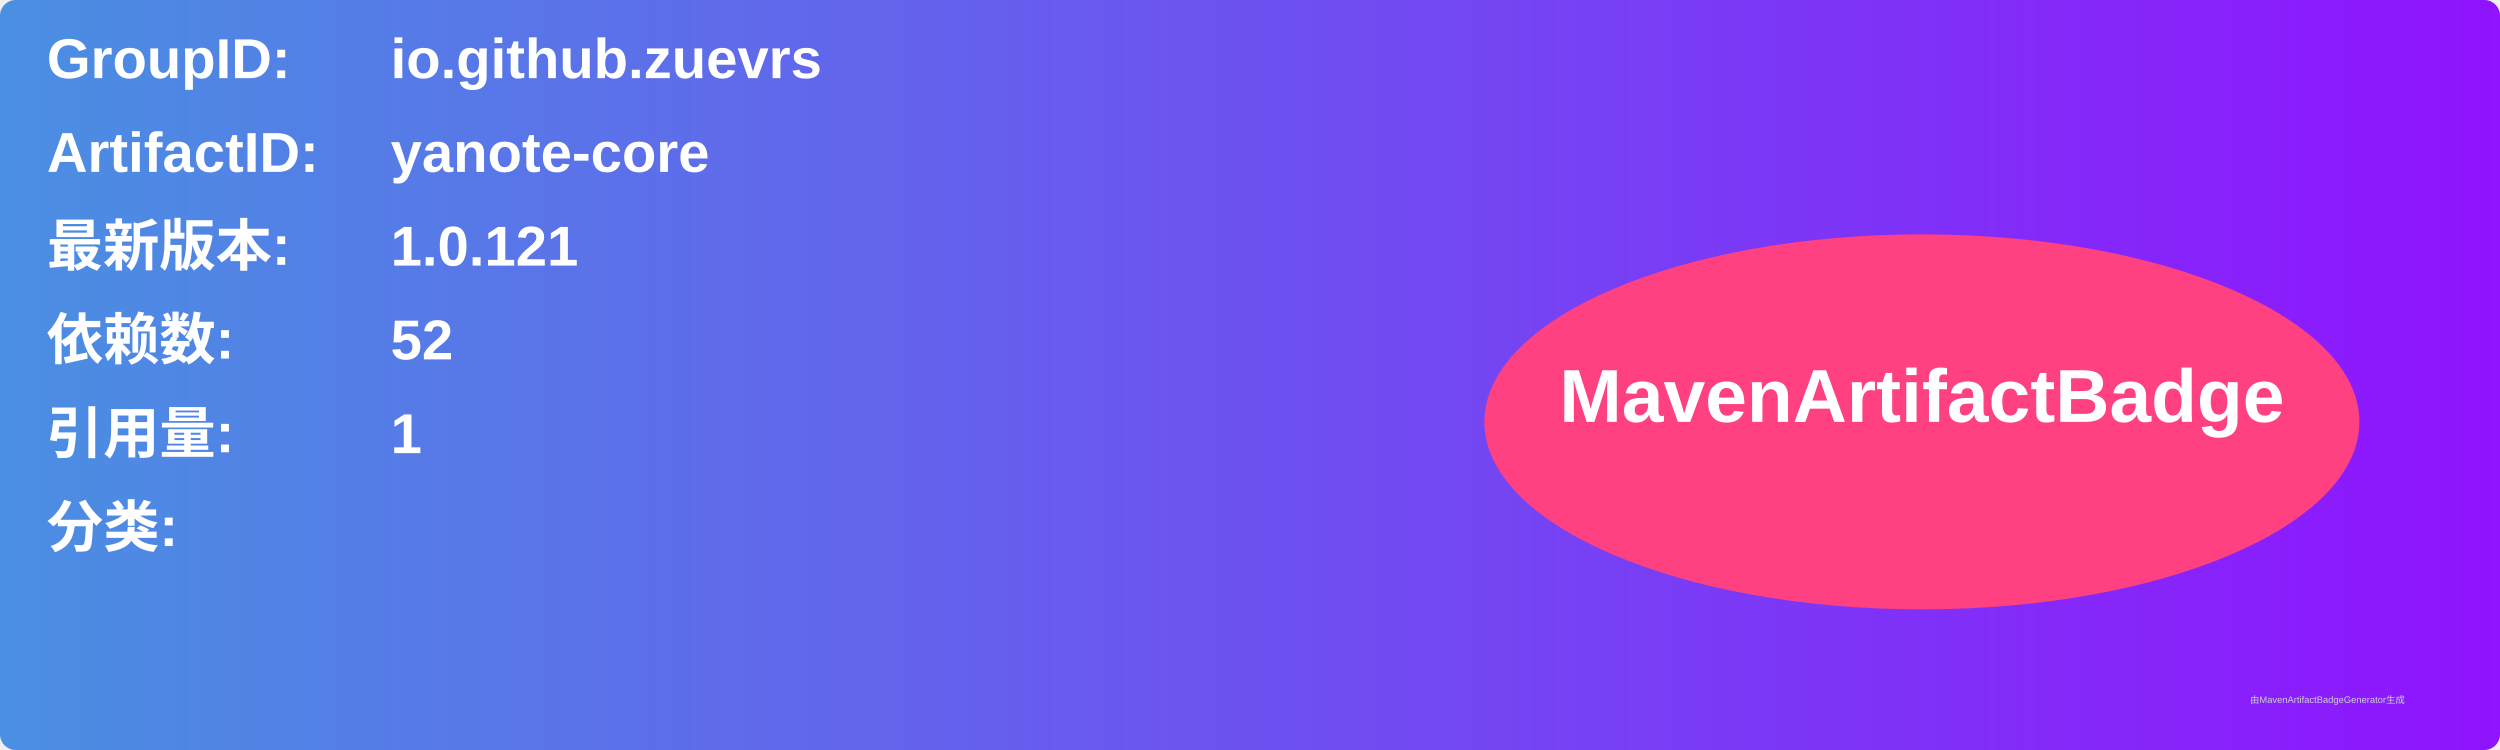
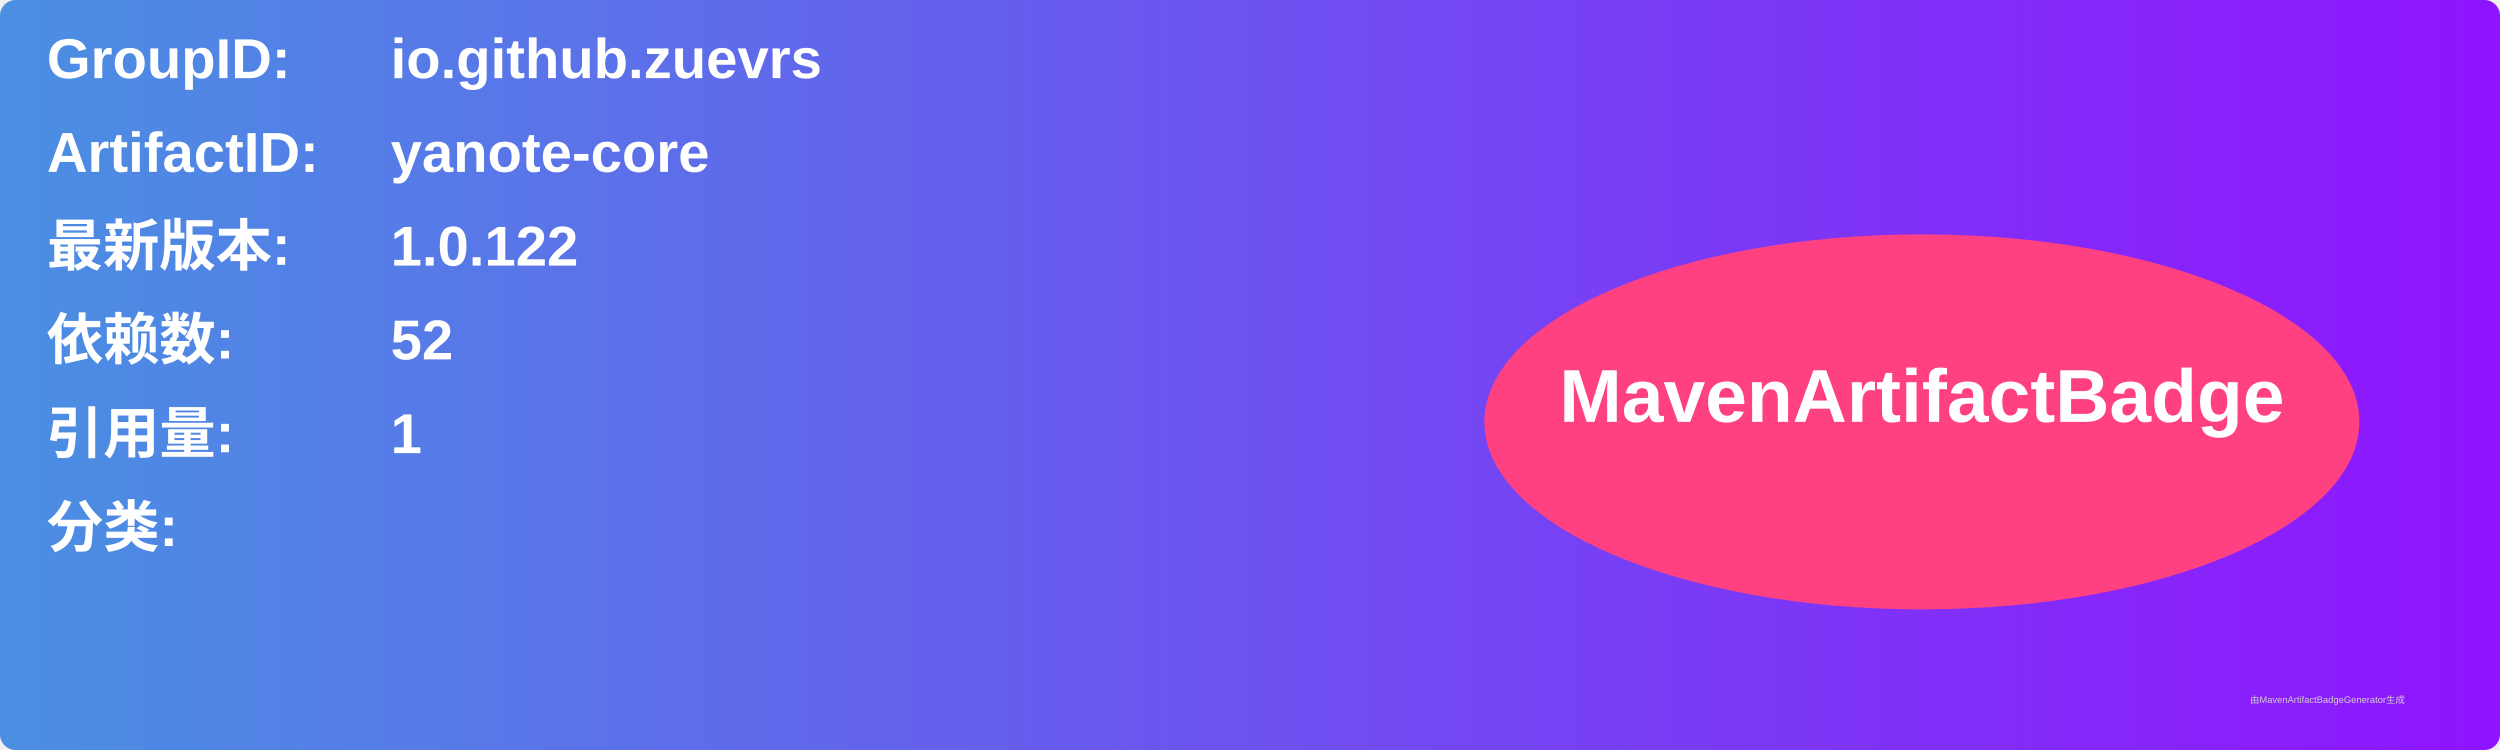
<svg xmlns="http://www.w3.org/2000/svg" width="800" height="240" viewBox="0 0 800 240">
  <linearGradient id="grad" x1="0%" y1="0%" x2="100%" y2="0%">
    <stop offset="0%" stop-color="#4a90e2" />
    <stop offset="100%" stop-color="#9013fe" />
  </linearGradient>
  <rect width="100%" height="100%" rx="5" ry="5" fill="url(#grad)" />
  <g transform="translate(15, 15)">
    <text x="0" y="10" font-family="Arial" font-size="18" fill="white" font-weight="bold" width="260">GroupID:</text>
    <text x="110" y="10" font-family="Arial" font-size="18" fill="white" font-weight="bold" width="460">io.github.zuevrs</text>
    <text x="0" y="40" font-family="Arial" font-size="18" fill="white" font-weight="bold" width="260">ArtifactID:</text>
    <text x="110" y="40" font-family="Arial" font-size="18" fill="white" font-weight="bold" width="460">yanote-core</text>
    <text x="0" y="70" font-family="Arial" font-size="18" fill="white" font-weight="bold">最新版本:</text>
    <text x="110" y="70" font-family="Arial" font-size="18" fill="white" font-weight="bold">
-       <tspan font-weight="bold">1.0.121</tspan>
+       <tspan font-weight="bold">1.0.122</tspan>
    </text>
    <text x="0" y="100" font-family="Arial" font-size="18" fill="white" font-weight="bold">依赖数: </text>
    <text x="110" y="100" font-family="Arial" font-size="18" fill="white">
      <tspan font-weight="bold">52</tspan>
    </text>
    <text x="0" y="130" font-family="Arial" font-size="18" fill="white" font-weight="bold">引用量: </text>
    <text x="110" y="130" font-family="Arial" font-size="18" fill="white">
      <tspan font-weight="bold">1</tspan>
    </text>
    <text x="0" y="160" font-family="Arial" font-size="18" fill="white" font-weight="bold">分类:</text>
    <text x="10" y="190" font-family="Arial" font-size="10" fill="white">
      <tspan font-weight="bold" />
    </text>
    <ellipse cx="600" cy="120" rx="140" ry="60" fill="#ff4081" />
    <text x="600" y="120" text-anchor="middle" font-family="Arial" font-size="24" fill="white" font-weight="bold">MavenArtifactBadge</text>
  </g>
  <text x="720" y="225" font-family="Arial" font-size="3" fill="#d0d0d0">由MavenArtifactBadgeGenerator生成</text>
</svg>
